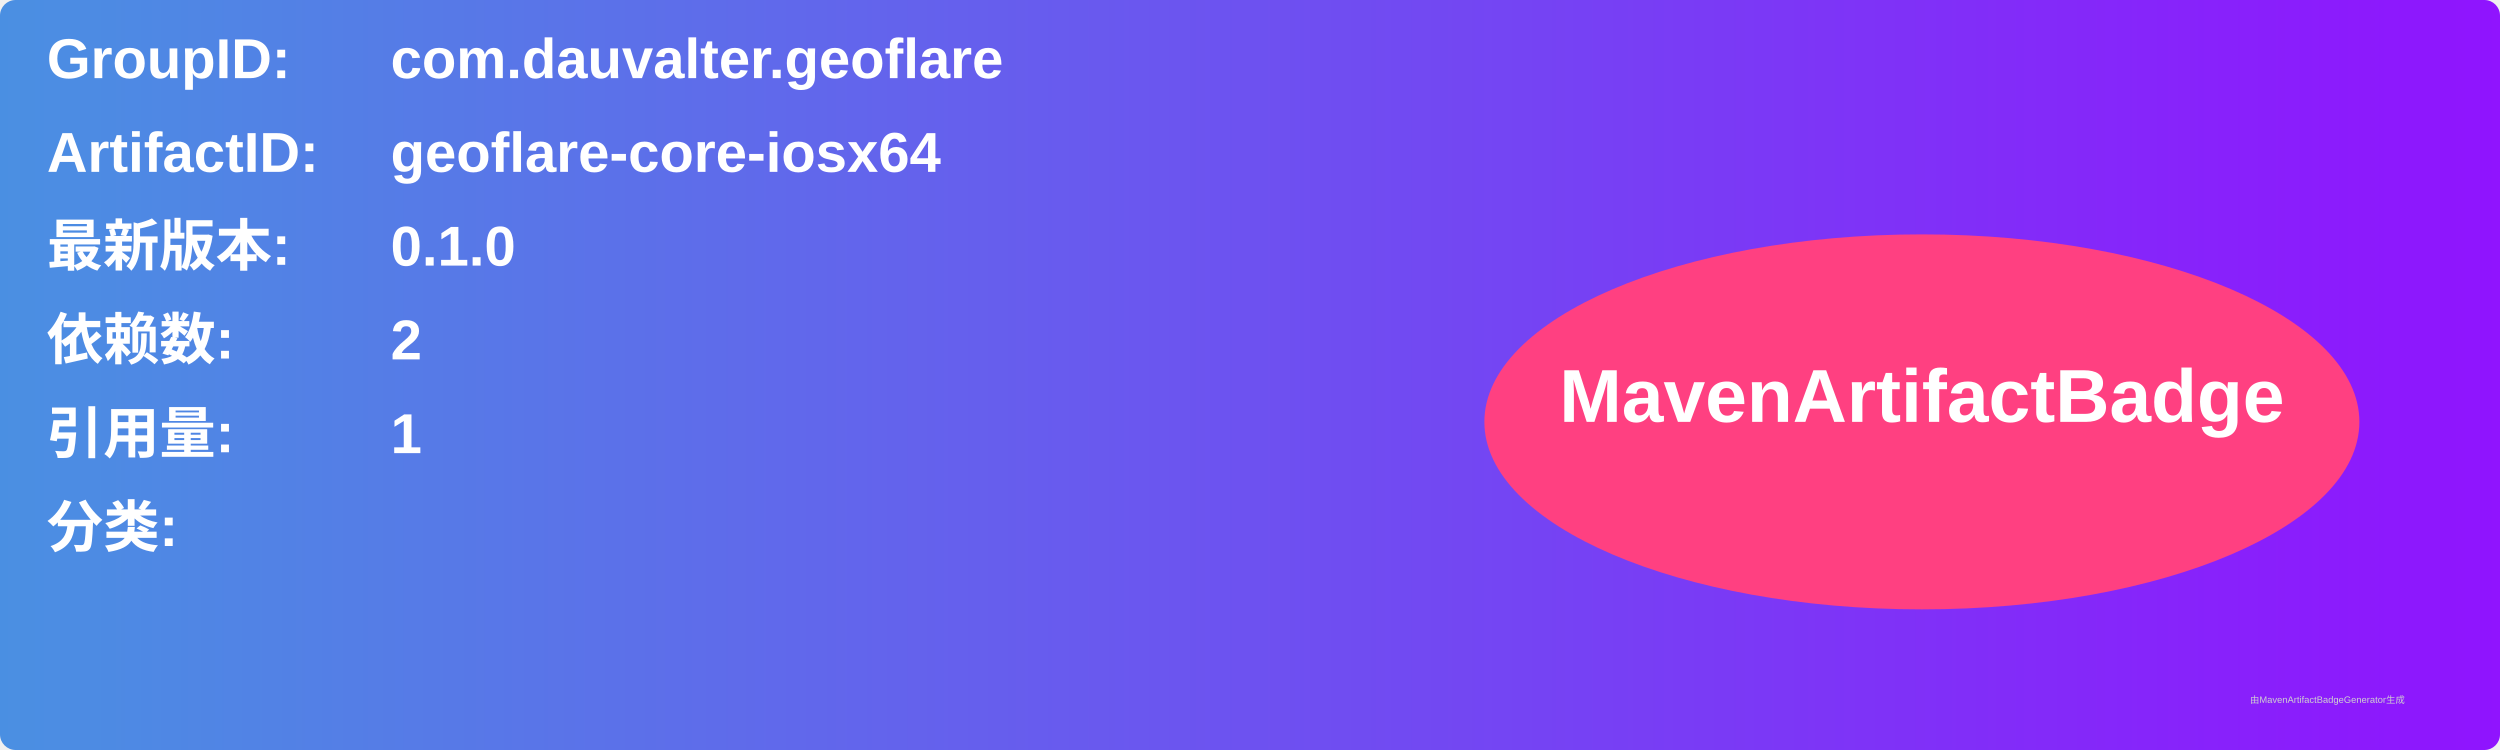
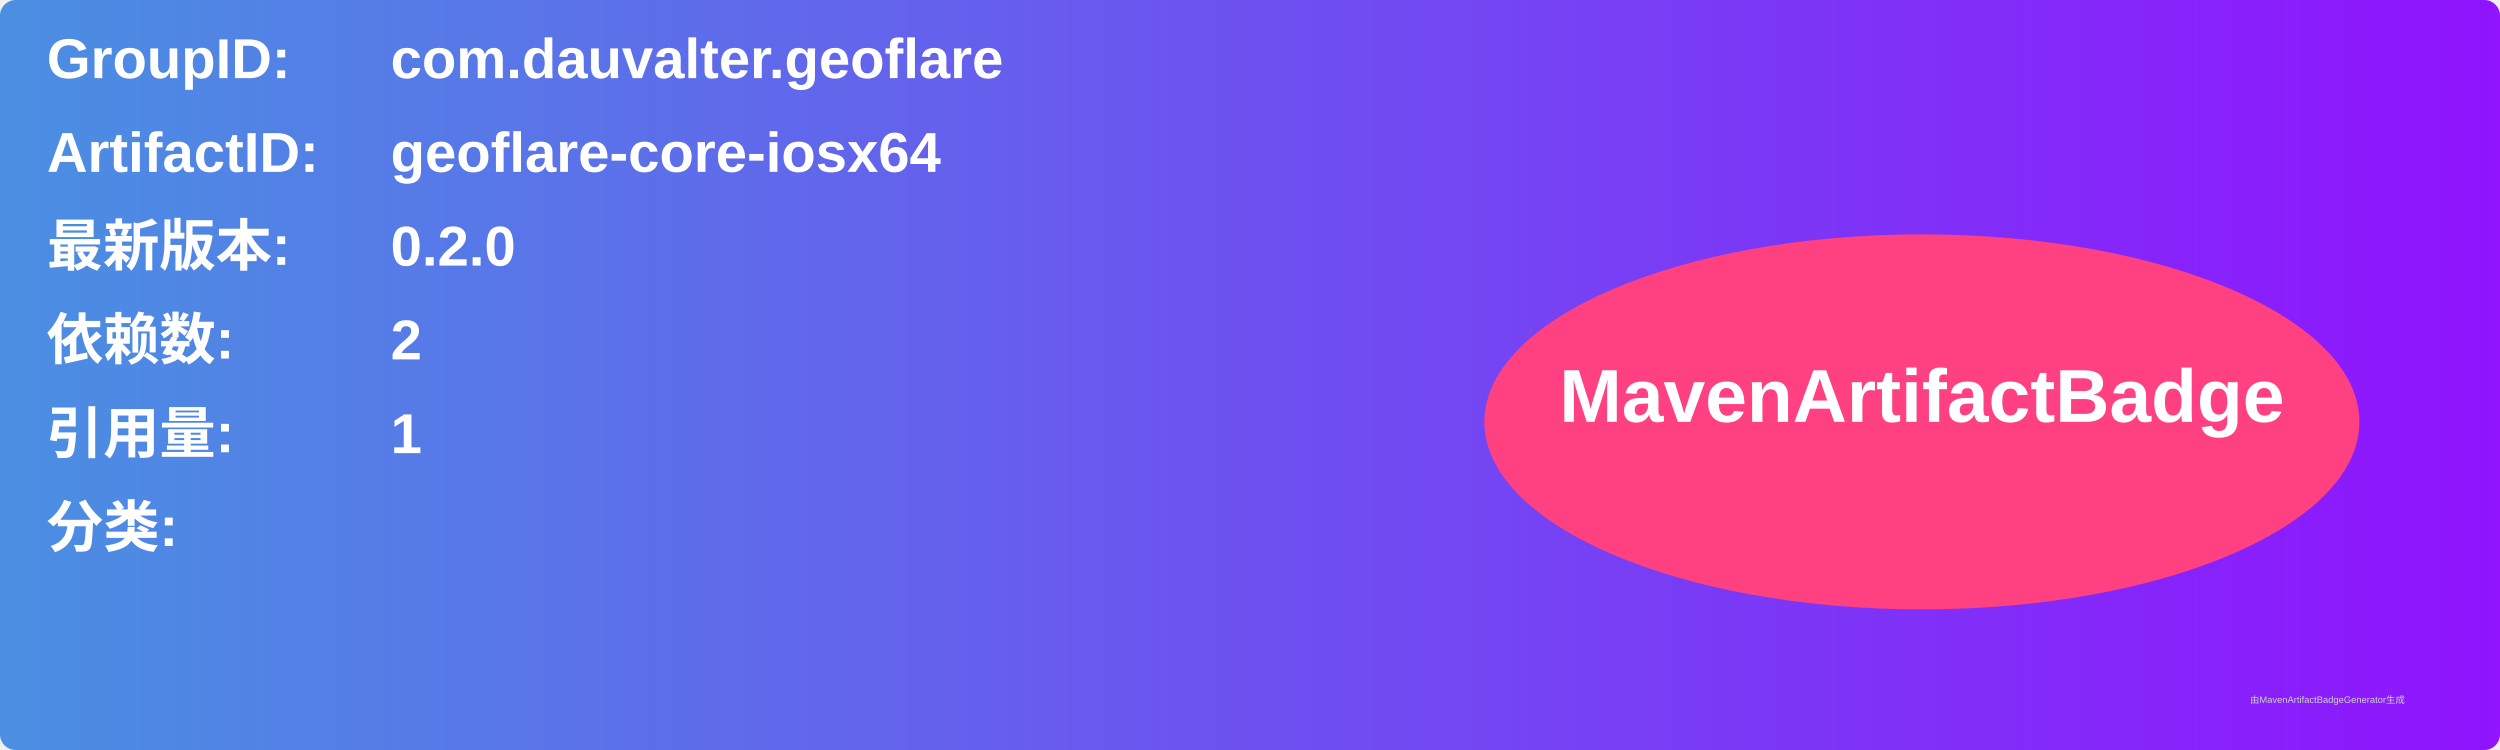
<svg xmlns="http://www.w3.org/2000/svg" width="800" height="240" viewBox="0 0 800 240">
  <linearGradient id="grad" x1="0%" y1="0%" x2="100%" y2="0%">
    <stop offset="0%" stop-color="#4a90e2" />
    <stop offset="100%" stop-color="#9013fe" />
  </linearGradient>
  <rect width="100%" height="100%" rx="5" ry="5" fill="url(#grad)" />
  <g transform="translate(15, 15)">
    <text x="0" y="10" font-family="Arial" font-size="18" fill="white" font-weight="bold" width="260">GroupID:</text>
    <text x="110" y="10" font-family="Arial" font-size="18" fill="white" font-weight="bold" width="460">com.dauvalter.geoflare</text>
    <text x="0" y="40" font-family="Arial" font-size="18" fill="white" font-weight="bold" width="260">ArtifactID:</text>
    <text x="110" y="40" font-family="Arial" font-size="18" fill="white" font-weight="bold" width="460">geoflare-core-iosx64</text>
    <text x="0" y="70" font-family="Arial" font-size="18" fill="white" font-weight="bold">最新版本:</text>
    <text x="110" y="70" font-family="Arial" font-size="18" fill="white" font-weight="bold">
-       <tspan font-weight="bold">0.1.0</tspan>
+       <tspan font-weight="bold">0.2.0</tspan>
    </text>
    <text x="0" y="100" font-family="Arial" font-size="18" fill="white" font-weight="bold">依赖数: </text>
    <text x="110" y="100" font-family="Arial" font-size="18" fill="white">
      <tspan font-weight="bold">2</tspan>
    </text>
    <text x="0" y="130" font-family="Arial" font-size="18" fill="white" font-weight="bold">引用量: </text>
    <text x="110" y="130" font-family="Arial" font-size="18" fill="white">
      <tspan font-weight="bold">1</tspan>
    </text>
    <text x="0" y="160" font-family="Arial" font-size="18" fill="white" font-weight="bold">分类:</text>
    <text x="10" y="190" font-family="Arial" font-size="10" fill="white">
      <tspan font-weight="bold" />
    </text>
    <ellipse cx="600" cy="120" rx="140" ry="60" fill="#ff4081" />
    <text x="600" y="120" text-anchor="middle" font-family="Arial" font-size="24" fill="white" font-weight="bold">MavenArtifactBadge</text>
  </g>
  <text x="720" y="225" font-family="Arial" font-size="3" fill="#d0d0d0">由MavenArtifactBadgeGenerator生成</text>
</svg>
